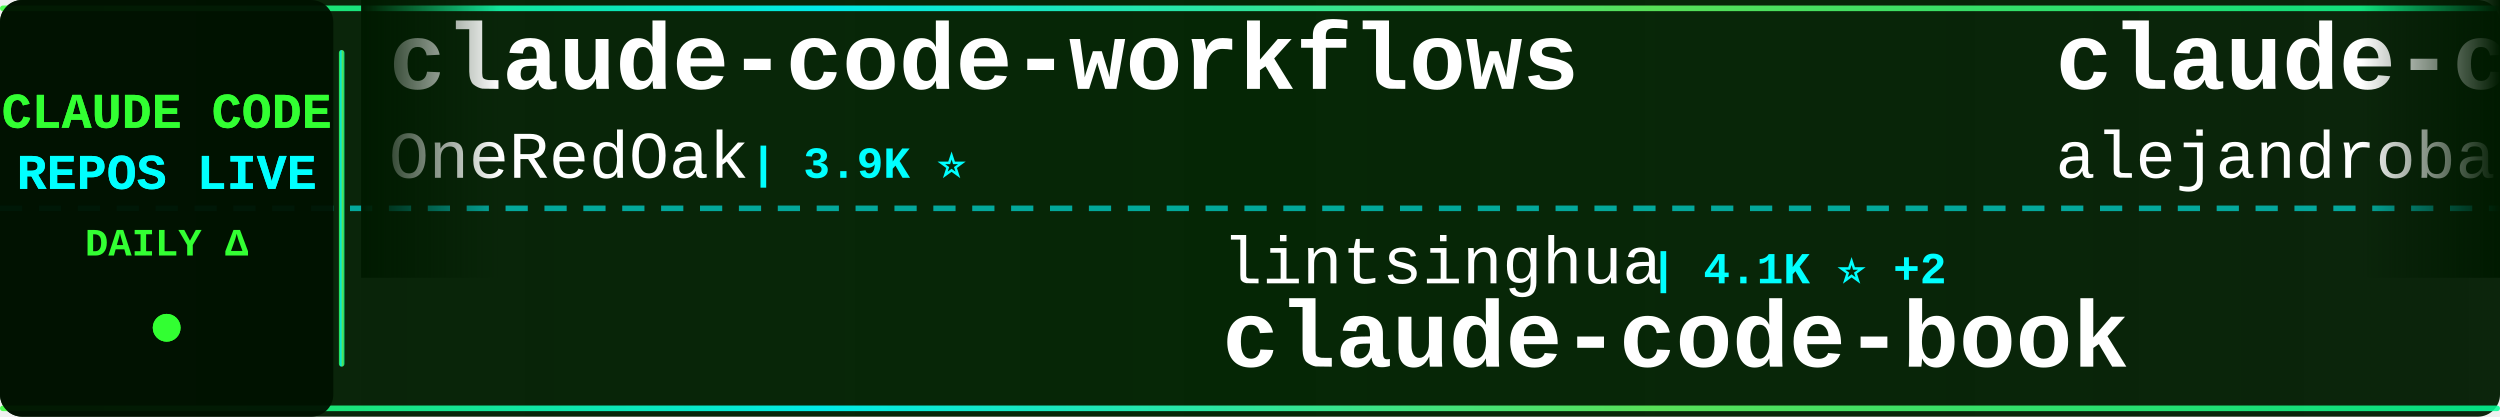
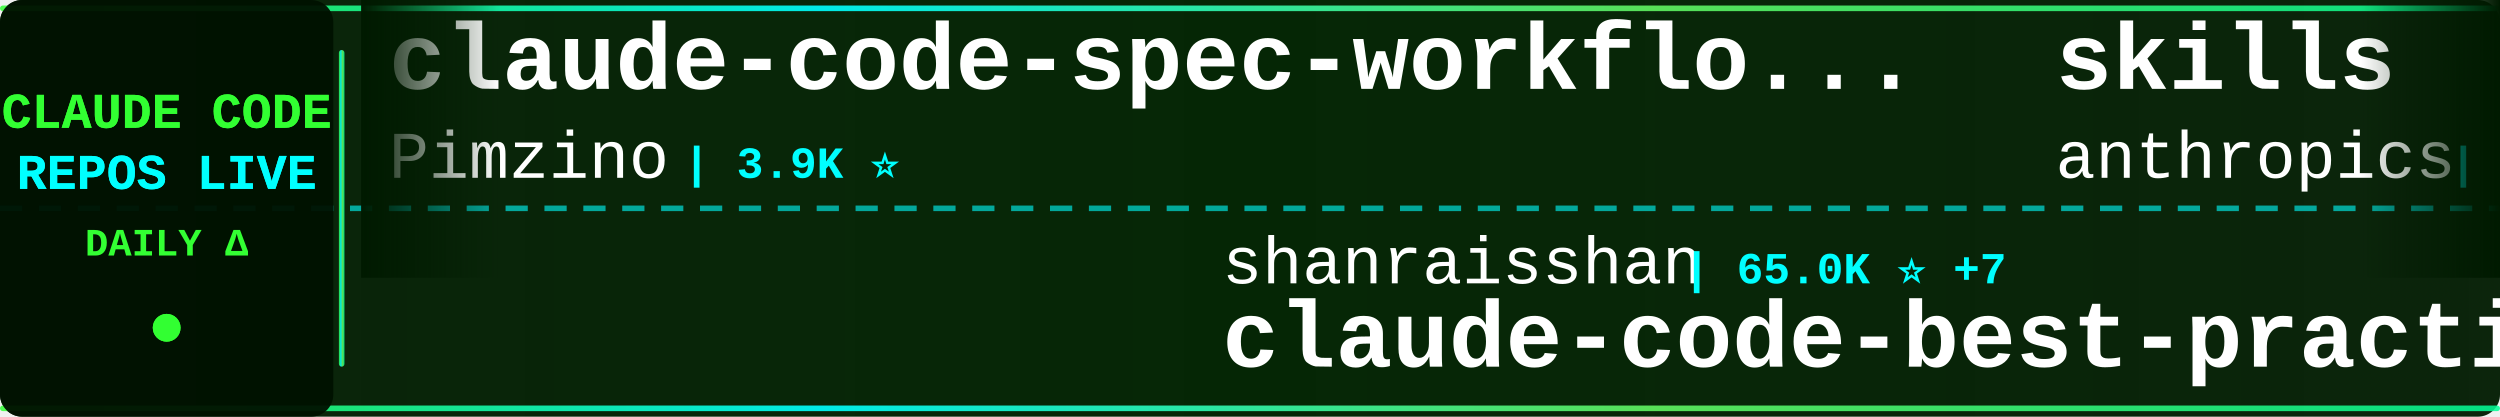
<svg xmlns="http://www.w3.org/2000/svg" width="900" height="150">
  <defs>
    <linearGradient id="tickerBg" x1="0%" y1="0%" x2="100%" y2="0%">
      <stop offset="0%" style="stop-color:#001a00;stop-opacity:0.95" />
      <stop offset="50%" style="stop-color:#002200;stop-opacity:0.98" />
      <stop offset="100%" style="stop-color:#001a00;stop-opacity:0.95" />
    </linearGradient>
    <linearGradient id="borderGrad" x1="0%" y1="0%" x2="100%" y2="0%">
      <stop offset="0%" style="stop-color:#33ff33;stop-opacity:0.85">
        <animate attributeName="stop-opacity" values="0.85;1;0.85" dur="2s" repeatCount="indefinite" />
      </stop>
      <stop offset="33%" style="stop-color:#00ffff;stop-opacity:0.9">
        <animate attributeName="stop-opacity" values="0.9;1;0.9" dur="2.2s" repeatCount="indefinite" />
      </stop>
      <stop offset="66%" style="stop-color:#66ff66;stop-opacity:0.85">
        <animate attributeName="stop-opacity" values="0.85;1;0.85" dur="1.8s" repeatCount="indefinite" />
      </stop>
      <stop offset="100%" style="stop-color:#00ff99;stop-opacity:0.85">
        <animate attributeName="stop-opacity" values="0.85;1;0.85" dur="2s" repeatCount="indefinite" />
      </stop>
    </linearGradient>
    <filter id="textGlow">
      <feGaussianBlur stdDeviation="0.1" result="coloredBlur" />
      <feMerge>
        <feMergeNode in="coloredBlur" />
        <feMergeNode in="SourceGraphic" />
      </feMerge>
    </filter>
    <filter id="metricGlow">
      <feGaussianBlur stdDeviation="0.2" result="coloredBlur" />
      <feMerge>
        <feMergeNode in="coloredBlur" />
        <feMergeNode in="SourceGraphic" />
      </feMerge>
    </filter>
    <linearGradient id="leftFade" x1="0%" y1="0%" x2="100%" y2="0%">
      <stop offset="0%" style="stop-color:#001a00;stop-opacity:1" />
      <stop offset="100%" style="stop-color:#001a00;stop-opacity:0" />
    </linearGradient>
    <linearGradient id="rightFade" x1="0%" y1="0%" x2="100%" y2="0%">
      <stop offset="0%" style="stop-color:#001a00;stop-opacity:0" />
      <stop offset="100%" style="stop-color:#001a00;stop-opacity:1" />
    </linearGradient>
  </defs>
  <rect width="900" height="150" fill="url(#tickerBg)" rx="8" />
  <rect x="0" y="2" width="900" height="2" fill="url(#borderGrad)" rx="1" />
  <rect x="0" y="146" width="900" height="2" fill="url(#borderGrad)" rx="1" />
  <line x1="0" y1="75" x2="900" y2="75" stroke="#00ffff" stroke-width="2" stroke-dasharray="8 6" opacity="0.6" />
  <rect x="0" y="0" width="120" height="150" fill="#001100" opacity="0.95" rx="8" />
  <text x="60" y="46" font-family="'Courier New', monospace" font-size="18" font-weight="bold" fill="#33ff33" text-anchor="middle" filter="url(#textGlow)">
    CLAUDE CODE
  </text>
  <text x="60" y="68" font-family="'Courier New', monospace" font-size="18" font-weight="bold" fill="#00ffff" text-anchor="middle" filter="url(#textGlow)">
    REPOS LIVE
  </text>
  <text x="60" y="92" font-family="'Courier New', monospace" font-size="14" font-weight="bold" fill="#33ff33" text-anchor="middle">
    DAILY Δ
  </text>
  <circle cx="60" cy="118" r="5" fill="#33ff33" filter="url(#metricGlow)">
    <animate attributeName="r" values="4;6;4" dur="1.5s" repeatCount="indefinite" />
    <animate attributeName="opacity" values="0.6;1;0.6" dur="1.5s" repeatCount="indefinite" />
  </circle>
  <rect x="122" y="18" width="2" height="114" fill="url(#borderGrad)" rx="1" />
  <clipPath id="tickerClip">
    <rect x="130" y="0" width="770" height="150" />
  </clipPath>
  <g clip-path="url(#tickerClip)">
    <g id="tickerItems">
      <animateTransform attributeName="transform" attributeType="XML" type="translate" from="0 0" to="-3000 0" dur="54s" repeatCount="indefinite" />
      <g transform="translate(0, 0)">
-         <text x="140" y="32" font-family="'Courier New', monospace" font-size="34" font-weight="bold" fill="#ffffff">claude-code-workflows</text>
-         <text x="140" y="64" font-family="'Courier New', monospace" font-size="24" font-weight="normal" fill="#ffffff" opacity="1.0">OneRedOak</text>
-         <text x="270" y="64" font-family="'Courier New', monospace" font-size="16" font-weight="bold" fill="#00ffff"> | 3.9K ⭐</text>
+         <text x="140" y="32" font-family="'Courier New', monospace" font-size="34" font-weight="bold" fill="#ffffff">claude-code-spec-workflo...</text>
+         <text x="140" y="64" font-family="'Courier New', monospace" font-size="24" font-weight="normal" fill="#ffffff" opacity="1.0">Pimzino</text>
+         <text x="246" y="64" font-family="'Courier New', monospace" font-size="16" font-weight="bold" fill="#00ffff"> | 3.9K ⭐</text>
      </g>
      <g transform="translate(300, 0)">
-         <text x="140" y="102" font-family="'Courier New', monospace" font-size="24" font-weight="normal" fill="#ffffff" opacity="1.0">lintsinghua</text>
-         <text x="294" y="102" font-family="'Courier New', monospace" font-size="16" font-weight="bold" fill="#00ffff"> | 4.1K ⭐ +2</text>
-         <text x="140" y="132" font-family="'Courier New', monospace" font-size="34" font-weight="bold" fill="#ffffff">claude-code-book</text>
+         <text x="140" y="102" font-family="'Courier New', monospace" font-size="24" font-weight="normal" fill="#ffffff" opacity="1.0">shanraisshan</text>
+         <text x="306" y="102" font-family="'Courier New', monospace" font-size="16" font-weight="bold" fill="#00ffff"> | 65.0K ⭐ +7</text>
+         <text x="140" y="132" font-family="'Courier New', monospace" font-size="34" font-weight="bold" fill="#ffffff">claude-code-best-practic...</text>
      </g>
      <g transform="translate(600, 0)">
-         <text x="140" y="32" font-family="'Courier New', monospace" font-size="34" font-weight="bold" fill="#ffffff">claude-code-from-source</text>
-         <text x="140" y="64" font-family="'Courier New', monospace" font-size="24" font-weight="normal" fill="#ffffff" opacity="1.0">alejandrobalderas</text>
-         <text x="366" y="64" font-family="'Courier New', monospace" font-size="16" font-weight="bold" fill="#00ffff"> | 2.8K ⭐</text>
+         <text x="140" y="32" font-family="'Courier New', monospace" font-size="34" font-weight="bold" fill="#ffffff">skills</text>
+         <text x="140" y="64" font-family="'Courier New', monospace" font-size="24" font-weight="normal" fill="#ffffff" opacity="1.0">anthropics</text>
+         <text x="282" y="64" font-family="'Courier New', monospace" font-size="16" font-weight="bold" fill="#00ffff"> | 171.5K ⭐ +22</text>
      </g>
      <g transform="translate(900, 0)">
-         <text x="140" y="102" font-family="'Courier New', monospace" font-size="24" font-weight="normal" fill="#ffffff" opacity="1.0">AprilNEA</text>
-         <text x="258" y="102" font-family="'Courier New', monospace" font-size="16" font-weight="bold" fill="#00ffff"> | 391 ⭐</text>
-         <text x="140" y="132" font-family="'Courier New', monospace" font-size="34" font-weight="bold" fill="#ffffff">claude-code-source</text>
+         <text x="140" y="102" font-family="'Courier New', monospace" font-size="24" font-weight="normal" fill="#ffffff" opacity="1.0">davila7</text>
+         <text x="246" y="102" font-family="'Courier New', monospace" font-size="16" font-weight="bold" fill="#00ffff"> | 30.4K ⭐ +6</text>
+         <text x="140" y="132" font-family="'Courier New', monospace" font-size="34" font-weight="bold" fill="#ffffff">claude-code-templates</text>
      </g>
      <g transform="translate(1200, 0)">
+         <text x="140" y="32" font-family="'Courier New', monospace" font-size="34" font-weight="bold" fill="#ffffff">edmunds-claude-code</text>
+         <text x="140" y="64" font-family="'Courier New', monospace" font-size="24" font-weight="normal" fill="#ffffff" opacity="1.0">edmund-io</text>
+         <text x="270" y="64" font-family="'Courier New', monospace" font-size="16" font-weight="bold" fill="#00ffff"> | 1.5K ⭐</text>
+       </g>
+       <g transform="translate(1500, 0)">
+         <text x="140" y="102" font-family="'Courier New', monospace" font-size="24" font-weight="normal" fill="#ffffff" opacity="1.0">lorryjovens-hub</text>
+         <text x="342" y="102" font-family="'Courier New', monospace" font-size="16" font-weight="bold" fill="#00ffff"> | 1.7K ⭐</text>
+         <text x="140" y="132" font-family="'Courier New', monospace" font-size="34" font-weight="bold" fill="#ffffff">claude-code-rust</text>
+       </g>
+       <g transform="translate(1800, 0)">
+         <text x="140" y="32" font-family="'Courier New', monospace" font-size="34" font-weight="bold" fill="#ffffff">ClaudeCode</text>
+         <text x="140" y="64" font-family="'Courier New', monospace" font-size="24" font-weight="normal" fill="#ffffff" opacity="1.0">guanshan</text>
+         <text x="258" y="64" font-family="'Courier New', monospace" font-size="16" font-weight="bold" fill="#00ffff"> | 61 ⭐</text>
+       </g>
+       <g transform="translate(2100, 0)">
+         <text x="140" y="102" font-family="'Courier New', monospace" font-size="24" font-weight="normal" fill="#ffffff" opacity="1.0">feiskyer</text>
+         <text x="258" y="102" font-family="'Courier New', monospace" font-size="16" font-weight="bold" fill="#00ffff"> | 1.6K ⭐</text>
+         <text x="140" y="132" font-family="'Courier New', monospace" font-size="34" font-weight="bold" fill="#ffffff">claude-code-settings</text>
+       </g>
+       <g transform="translate(2400, 0)">
+         <text x="140" y="32" font-family="'Courier New', monospace" font-size="34" font-weight="bold" fill="#ffffff">everything-claude-code</text>
+         <text x="140" y="64" font-family="'Courier New', monospace" font-size="24" font-weight="normal" fill="#ffffff" opacity="1.0">WorldFlowAI</text>
+         <text x="294" y="64" font-family="'Courier New', monospace" font-size="16" font-weight="bold" fill="#00ffff"> | 1.7K ⭐ +7</text>
+       </g>
+       <g transform="translate(2700, 0)">
+         <text x="140" y="102" font-family="'Courier New', monospace" font-size="24" font-weight="normal" fill="#ffffff" opacity="1.0">Windy3f3f3f3f</text>
+         <text x="318" y="102" font-family="'Courier New', monospace" font-size="16" font-weight="bold" fill="#00ffff"> | 2.6K ⭐</text>
+         <text x="140" y="132" font-family="'Courier New', monospace" font-size="34" font-weight="bold" fill="#ffffff">claude-code-from-scratch</text>
+       </g>
+       <g transform="translate(3000, 0)">
+         <text x="140" y="32" font-family="'Courier New', monospace" font-size="34" font-weight="bold" fill="#ffffff">claude-code-spec-workflo...</text>
+         <text x="140" y="64" font-family="'Courier New', monospace" font-size="24" font-weight="normal" fill="#ffffff" opacity="1.0">Pimzino</text>
+         <text x="246" y="64" font-family="'Courier New', monospace" font-size="16" font-weight="bold" fill="#00ffff"> | 3.9K ⭐</text>
+       </g>
+       <g transform="translate(3300, 0)">
+         <text x="140" y="102" font-family="'Courier New', monospace" font-size="24" font-weight="normal" fill="#ffffff" opacity="1.0">shanraisshan</text>
+         <text x="306" y="102" font-family="'Courier New', monospace" font-size="16" font-weight="bold" fill="#00ffff"> | 65.0K ⭐ +7</text>
+         <text x="140" y="132" font-family="'Courier New', monospace" font-size="34" font-weight="bold" fill="#ffffff">claude-code-best-practic...</text>
+       </g>
+       <g transform="translate(3600, 0)">
        <text x="140" y="32" font-family="'Courier New', monospace" font-size="34" font-weight="bold" fill="#ffffff">skills</text>
        <text x="140" y="64" font-family="'Courier New', monospace" font-size="24" font-weight="normal" fill="#ffffff" opacity="1.0">anthropics</text>
-         <text x="282" y="64" font-family="'Courier New', monospace" font-size="16" font-weight="bold" fill="#00ffff"> | 171.5K ⭐ +24</text>
-       </g>
-       <g transform="translate(1500, 0)">
-         <text x="140" y="102" font-family="'Courier New', monospace" font-size="24" font-weight="normal" fill="#ffffff" opacity="1.0">affaan-m</text>
-         <text x="258" y="102" font-family="'Courier New', monospace" font-size="16" font-weight="bold" fill="#00ffff"> | 243.0K ⭐ +42</text>
-         <text x="140" y="132" font-family="'Courier New', monospace" font-size="34" font-weight="bold" fill="#ffffff">ECC</text>
-       </g>
-       <g transform="translate(1800, 0)">
-         <text x="140" y="32" font-family="'Courier New', monospace" font-size="34" font-weight="bold" fill="#ffffff">claude-code-prompts</text>
-         <text x="140" y="64" font-family="'Courier New', monospace" font-size="24" font-weight="normal" fill="#ffffff" opacity="1.0">repowise-dev</text>
-         <text x="306" y="64" font-family="'Courier New', monospace" font-size="16" font-weight="bold" fill="#00ffff"> | 1.2K ⭐</text>
-       </g>
-       <g transform="translate(2100, 0)">
-         <text x="140" y="102" font-family="'Courier New', monospace" font-size="24" font-weight="normal" fill="#ffffff" opacity="1.0">Pimzino</text>
-         <text x="246" y="102" font-family="'Courier New', monospace" font-size="16" font-weight="bold" fill="#00ffff"> | 3.9K ⭐</text>
-         <text x="140" y="132" font-family="'Courier New', monospace" font-size="34" font-weight="bold" fill="#ffffff">claude-code-spec-workflo...</text>
-       </g>
-       <g transform="translate(2400, 0)">
-         <text x="140" y="32" font-family="'Courier New', monospace" font-size="34" font-weight="bold" fill="#ffffff">oh-my-claudecode</text>
-         <text x="140" y="64" font-family="'Courier New', monospace" font-size="24" font-weight="normal" fill="#ffffff" opacity="1.0">Yeachan-Heo</text>
-         <text x="294" y="64" font-family="'Courier New', monospace" font-size="16" font-weight="bold" fill="#00ffff"> | 38.8K ⭐</text>
-       </g>
-       <g transform="translate(2700, 0)">
-         <text x="140" y="102" font-family="'Courier New', monospace" font-size="24" font-weight="normal" fill="#ffffff" opacity="1.0">darcyegb</text>
-         <text x="258" y="102" font-family="'Courier New', monospace" font-size="16" font-weight="bold" fill="#00ffff"> | 760 ⭐</text>
-         <text x="140" y="132" font-family="'Courier New', monospace" font-size="34" font-weight="bold" fill="#ffffff">ClaudeCodeAgents</text>
-       </g>
-       <g transform="translate(3000, 0)">
-         <text x="140" y="32" font-family="'Courier New', monospace" font-size="34" font-weight="bold" fill="#ffffff">claude-code-workflows</text>
-         <text x="140" y="64" font-family="'Courier New', monospace" font-size="24" font-weight="normal" fill="#ffffff" opacity="1.0">OneRedOak</text>
-         <text x="270" y="64" font-family="'Courier New', monospace" font-size="16" font-weight="bold" fill="#00ffff"> | 3.9K ⭐</text>
-       </g>
-       <g transform="translate(3300, 0)">
-         <text x="140" y="102" font-family="'Courier New', monospace" font-size="24" font-weight="normal" fill="#ffffff" opacity="1.0">lintsinghua</text>
-         <text x="294" y="102" font-family="'Courier New', monospace" font-size="16" font-weight="bold" fill="#00ffff"> | 4.1K ⭐ +2</text>
-         <text x="140" y="132" font-family="'Courier New', monospace" font-size="34" font-weight="bold" fill="#ffffff">claude-code-book</text>
-       </g>
-       <g transform="translate(3600, 0)">
-         <text x="140" y="32" font-family="'Courier New', monospace" font-size="34" font-weight="bold" fill="#ffffff">claude-code-from-source</text>
-         <text x="140" y="64" font-family="'Courier New', monospace" font-size="24" font-weight="normal" fill="#ffffff" opacity="1.0">alejandrobalderas</text>
-         <text x="366" y="64" font-family="'Courier New', monospace" font-size="16" font-weight="bold" fill="#00ffff"> | 2.8K ⭐</text>
+         <text x="282" y="64" font-family="'Courier New', monospace" font-size="16" font-weight="bold" fill="#00ffff"> | 171.5K ⭐ +22</text>
      </g>
      <g transform="translate(3900, 0)">
-         <text x="140" y="102" font-family="'Courier New', monospace" font-size="24" font-weight="normal" fill="#ffffff" opacity="1.0">AprilNEA</text>
-         <text x="258" y="102" font-family="'Courier New', monospace" font-size="16" font-weight="bold" fill="#00ffff"> | 391 ⭐</text>
-         <text x="140" y="132" font-family="'Courier New', monospace" font-size="34" font-weight="bold" fill="#ffffff">claude-code-source</text>
+         <text x="140" y="102" font-family="'Courier New', monospace" font-size="24" font-weight="normal" fill="#ffffff" opacity="1.0">davila7</text>
+         <text x="246" y="102" font-family="'Courier New', monospace" font-size="16" font-weight="bold" fill="#00ffff"> | 30.4K ⭐ +6</text>
+         <text x="140" y="132" font-family="'Courier New', monospace" font-size="34" font-weight="bold" fill="#ffffff">claude-code-templates</text>
      </g>
    </g>
  </g>
  <rect x="130" y="0" width="50" height="100" fill="url(#leftFade)" />
  <rect x="850" y="0" width="50" height="100" fill="url(#rightFade)" />
</svg>
